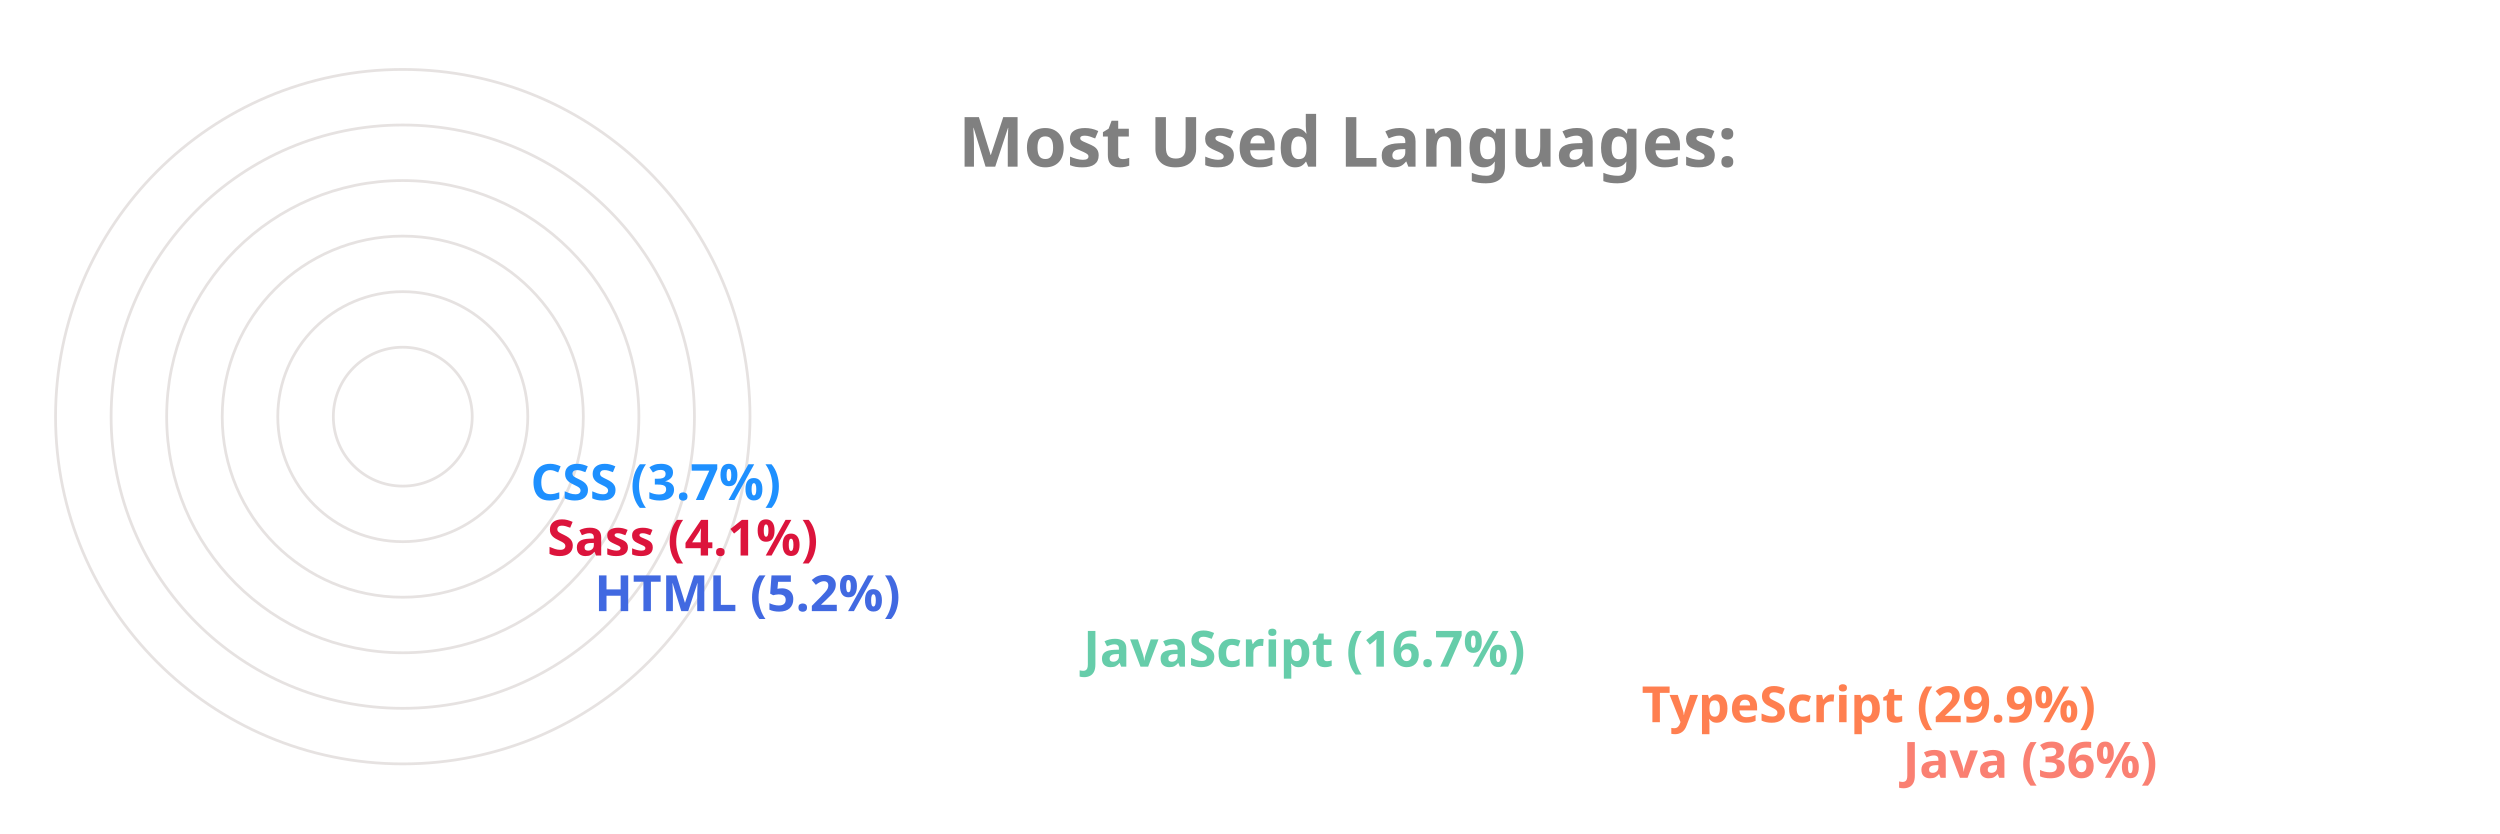
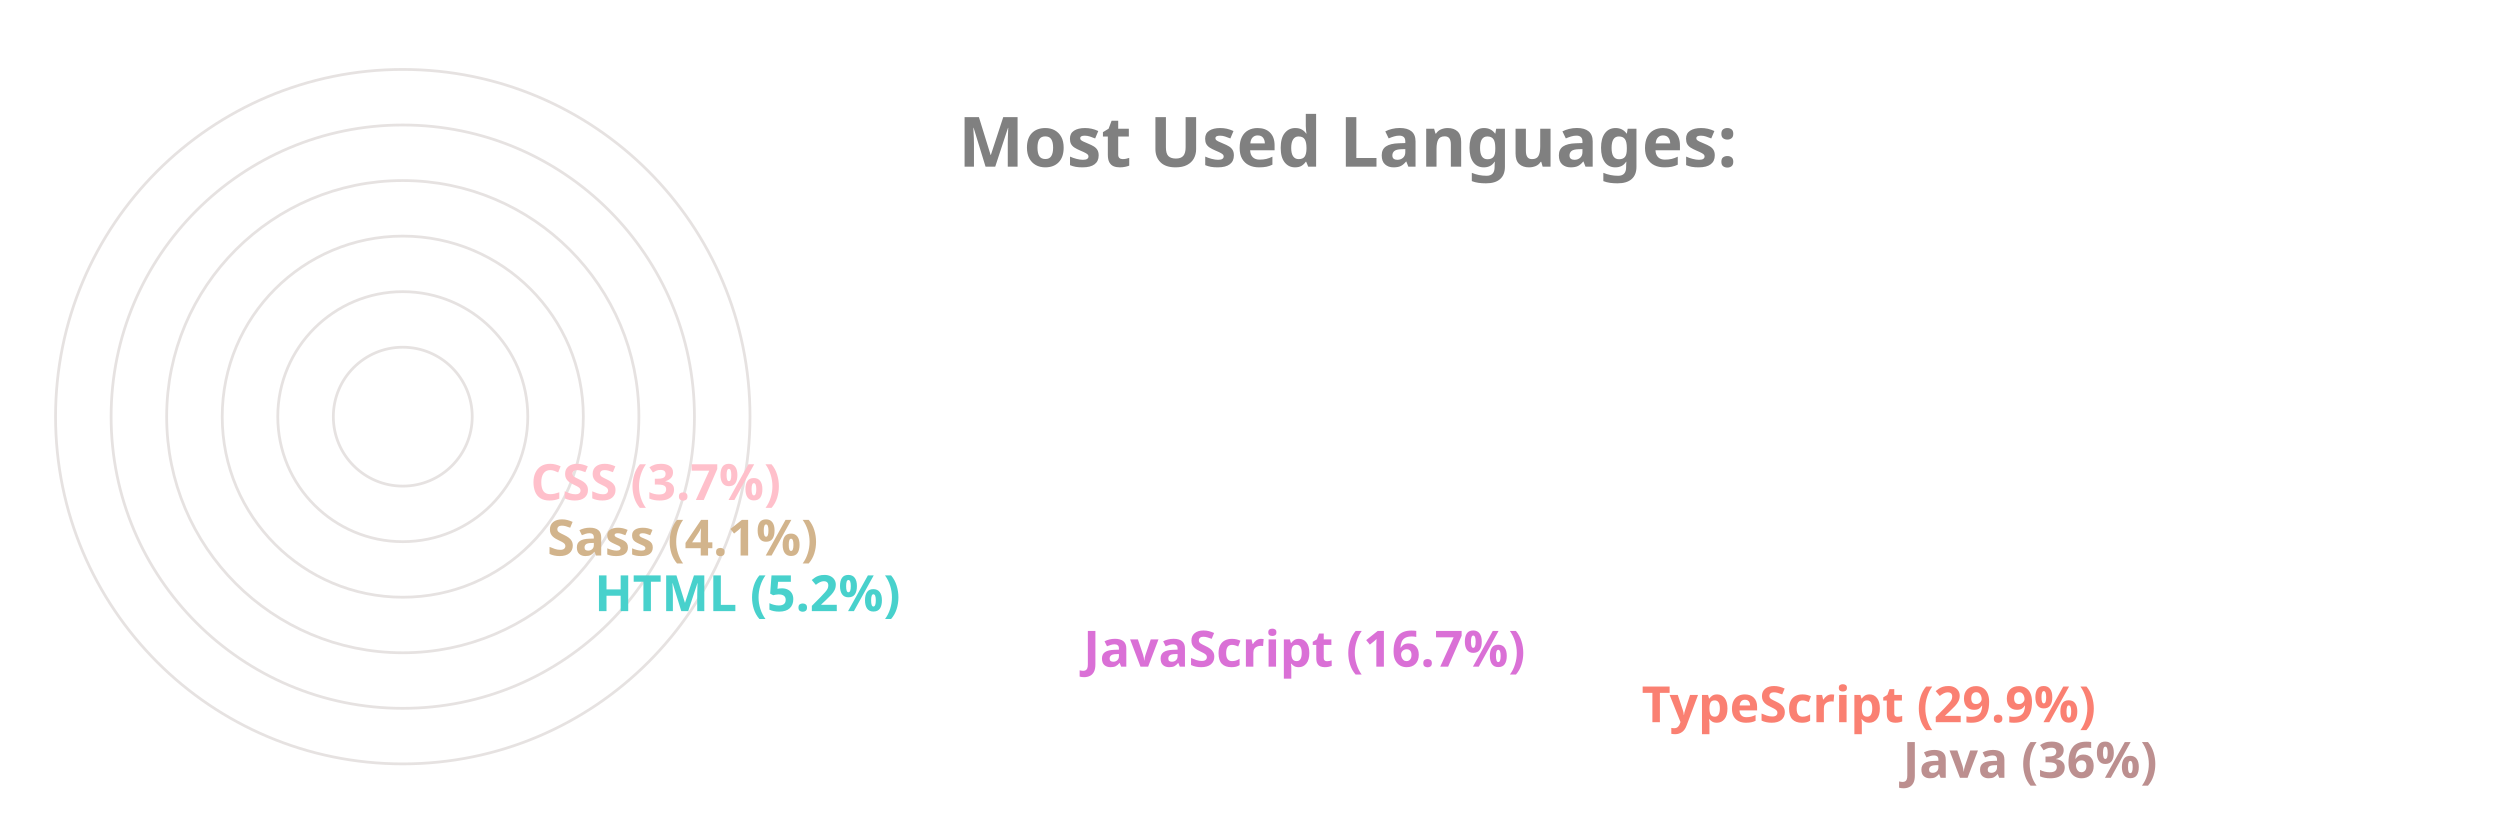
<svg xmlns="http://www.w3.org/2000/svg" viewBox="0 0 650 300" height="200px" width="600px">
  <style>
		.label {
			font: bold 25px sans-serif;
			color: #404040;
			-webkit-text-stroke: 1px white;
	  	}
		.name {
			font: bold 18px sans-serif;
			color: #404040;
	  	}

		.line {
			stroke-dasharray: 1000;
			stroke-dashoffset: 1000;
			animation: dash 3.5s ease-in-out forwards;	
			animation-iteration-count: infinite;
			animation-direction: alternate-reverse;
		}

		.path {
			stroke-dasharray: 1000;
			stroke-dashoffset: 1000;
			animation: dash 3.5s ease-in-out forwards;	
			animation-iteration-count: infinite;
			animation-direction: alternate-reverse;
		}
		  
		@keyframes dash {
			to {
				stroke-dashoffset: 0;
			}
		}

	</style>
  <g stroke="#E6E2E1" fill="none" stroke-width="1">
    <circle cx="20" cy="150" r="125" />
    <circle cx="20" cy="150" r="105" />
    <circle cx="20" cy="150" r="85" />
    <circle cx="20" cy="150" r="65" />
    <circle cx="20" cy="150" r="45" />
    <circle cx="20" cy="150" r="25" />
  </g>
  <g fill="none" stroke-width="20" class="line">
-     <line x2="550" y2="275" x1="20" y1="275" stroke="Salmon" />
-     <line x2="456" y2="255" x1="20" y1="255" stroke="Coral" />
-     <line x2="255" y2="235" x1="20" y1="235" stroke="MediumAquaMarine" />
-     <line x2="79" y2="215" x1="20" y1="215" stroke="RoyalBlue" />
-     <line x2="62" y2="195" x1="20" y1="195" stroke="Crimson" />
-     <line x2="56" y2="175" x1="20" y1="175" stroke="DodgerBlue" />
+     <line x2="550" y2="275" x1="20" y1="275" stroke="RosyBrown" />
+     <line x2="456" y2="255" x1="20" y1="255" stroke="Salmon" />
+     <line x2="255" y2="235" x1="20" y1="235" stroke="Orchid" />
+     <line x2="79" y2="215" x1="20" y1="215" stroke="MediumTurquoise" />
+     <line x2="62" y2="195" x1="20" y1="195" stroke="Tan" />
+     <line x2="56" y2="175" x1="20" y1="175" stroke="Pink" />
  </g>
  <g fill="none" stroke-width="20" stroke-linecap="round" class="path">
-     <path d="M 20 275 A 125 125 45 0 1 -81 76" stroke="Salmon" />
-     <path d="M 20 255 A 105 105 45 0 1 -70 97" stroke="Coral" />
-     <path d="M 20 235 A 85 85 45 0 1 -61 125" stroke="MediumAquaMarine" />
-     <path d="M 20 215 A 65 65 45 0 1 -44 144" stroke="RoyalBlue" />
-     <path d="M 20 195 A 45 45 45 0 1 -24 146" stroke="Crimson" />
-     <path d="M 20 175 A 25 25 45 0 1 -4 148" stroke="DodgerBlue" />
+     <path d="M 20 275 A 125 125 45 0 1 -81 76" stroke="RosyBrown" />
+     <path d="M 20 255 A 105 105 45 0 1 -70 97" stroke="Salmon" />
+     <path d="M 20 235 A 85 85 45 0 1 -61 125" stroke="Orchid" />
+     <path d="M 20 215 A 65 65 45 0 1 -44 144" stroke="MediumTurquoise" />
+     <path d="M 20 195 A 45 45 45 0 1 -24 146" stroke="Tan" />
+     <path d="M 20 175 A 25 25 45 0 1 -4 148" stroke="Pink" />
  </g>
  <g class="name">
-     <text x="560" y="280" fill="Salmon">Java (36%)</text>
-     <text x="466" y="260" fill="Coral">TypeScript (29.9%)</text>
-     <text x="265" y="240" fill="MediumAquaMarine">JavaScript (16.7%)</text>
-     <text x="89" y="220" fill="RoyalBlue">HTML (5.2%)</text>
-     <text x="72" y="200" fill="Crimson">Sass (4.1%)</text>
-     <text x="66" y="180" fill="DodgerBlue">CSS (3.7%)</text>
+     <text x="560" y="280" fill="RosyBrown">Java (36%)</text>
+     <text x="466" y="260" fill="Salmon">TypeScript (29.9%)</text>
+     <text x="265" y="240" fill="Orchid">JavaScript (16.7%)</text>
+     <text x="89" y="220" fill="MediumTurquoise">HTML (5.2%)</text>
+     <text x="72" y="200" fill="Tan">Sass (4.1%)</text>
+     <text x="66" y="180" fill="Pink">CSS (3.7%)</text>
  </g>
  <g class="label">
    <text x="220" y="60" fill="grey">Most Used Languages:</text>
  </g>
</svg>
